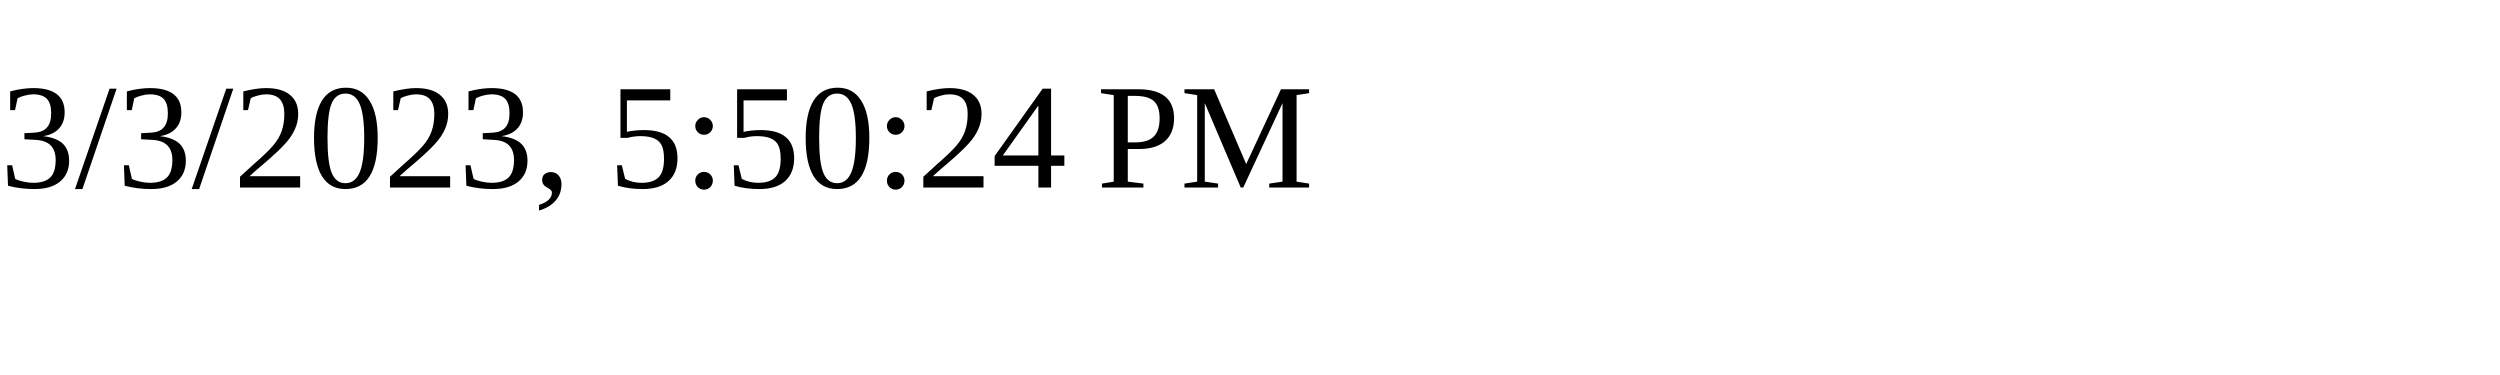
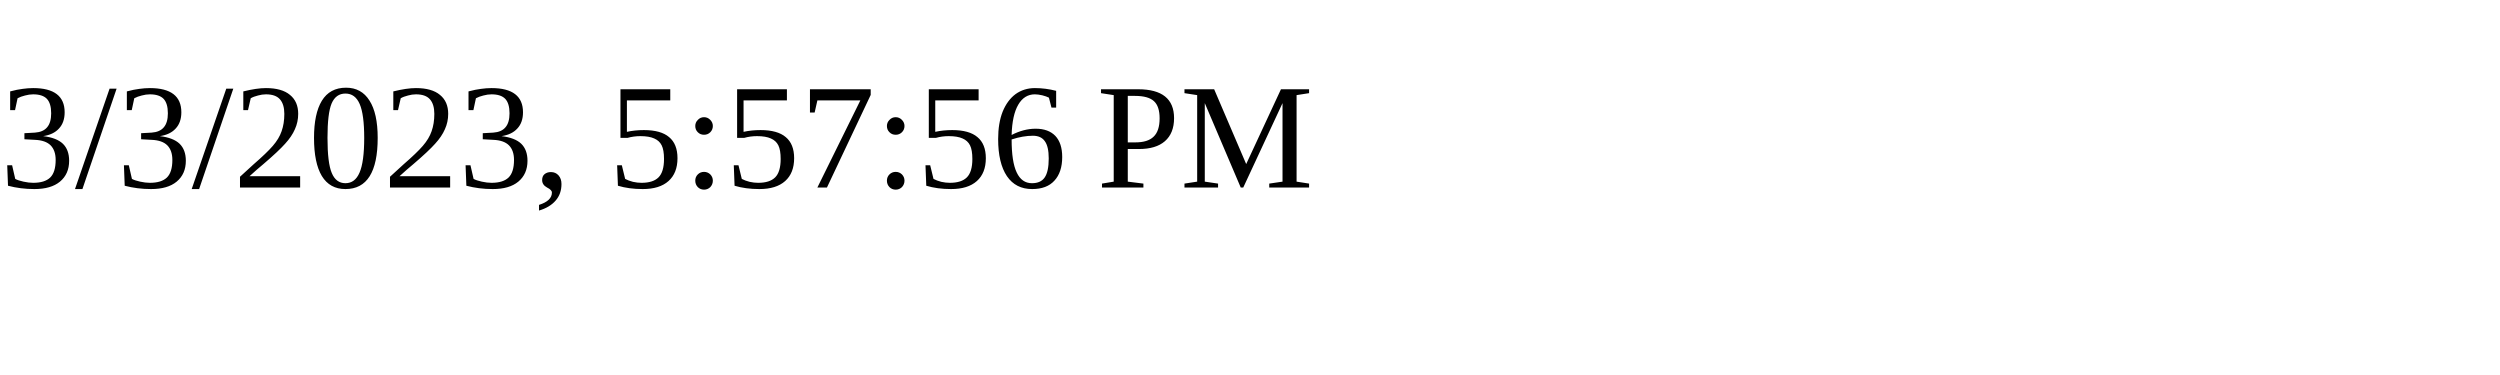
<svg xmlns="http://www.w3.org/2000/svg" height="30" width="200">
-   <text x="0" y="15">3/3/2023, 5:50:24 PM</text>
+   <text x="0" y="15">3/3/2023, 5:57:56 PM</text>
</svg>
